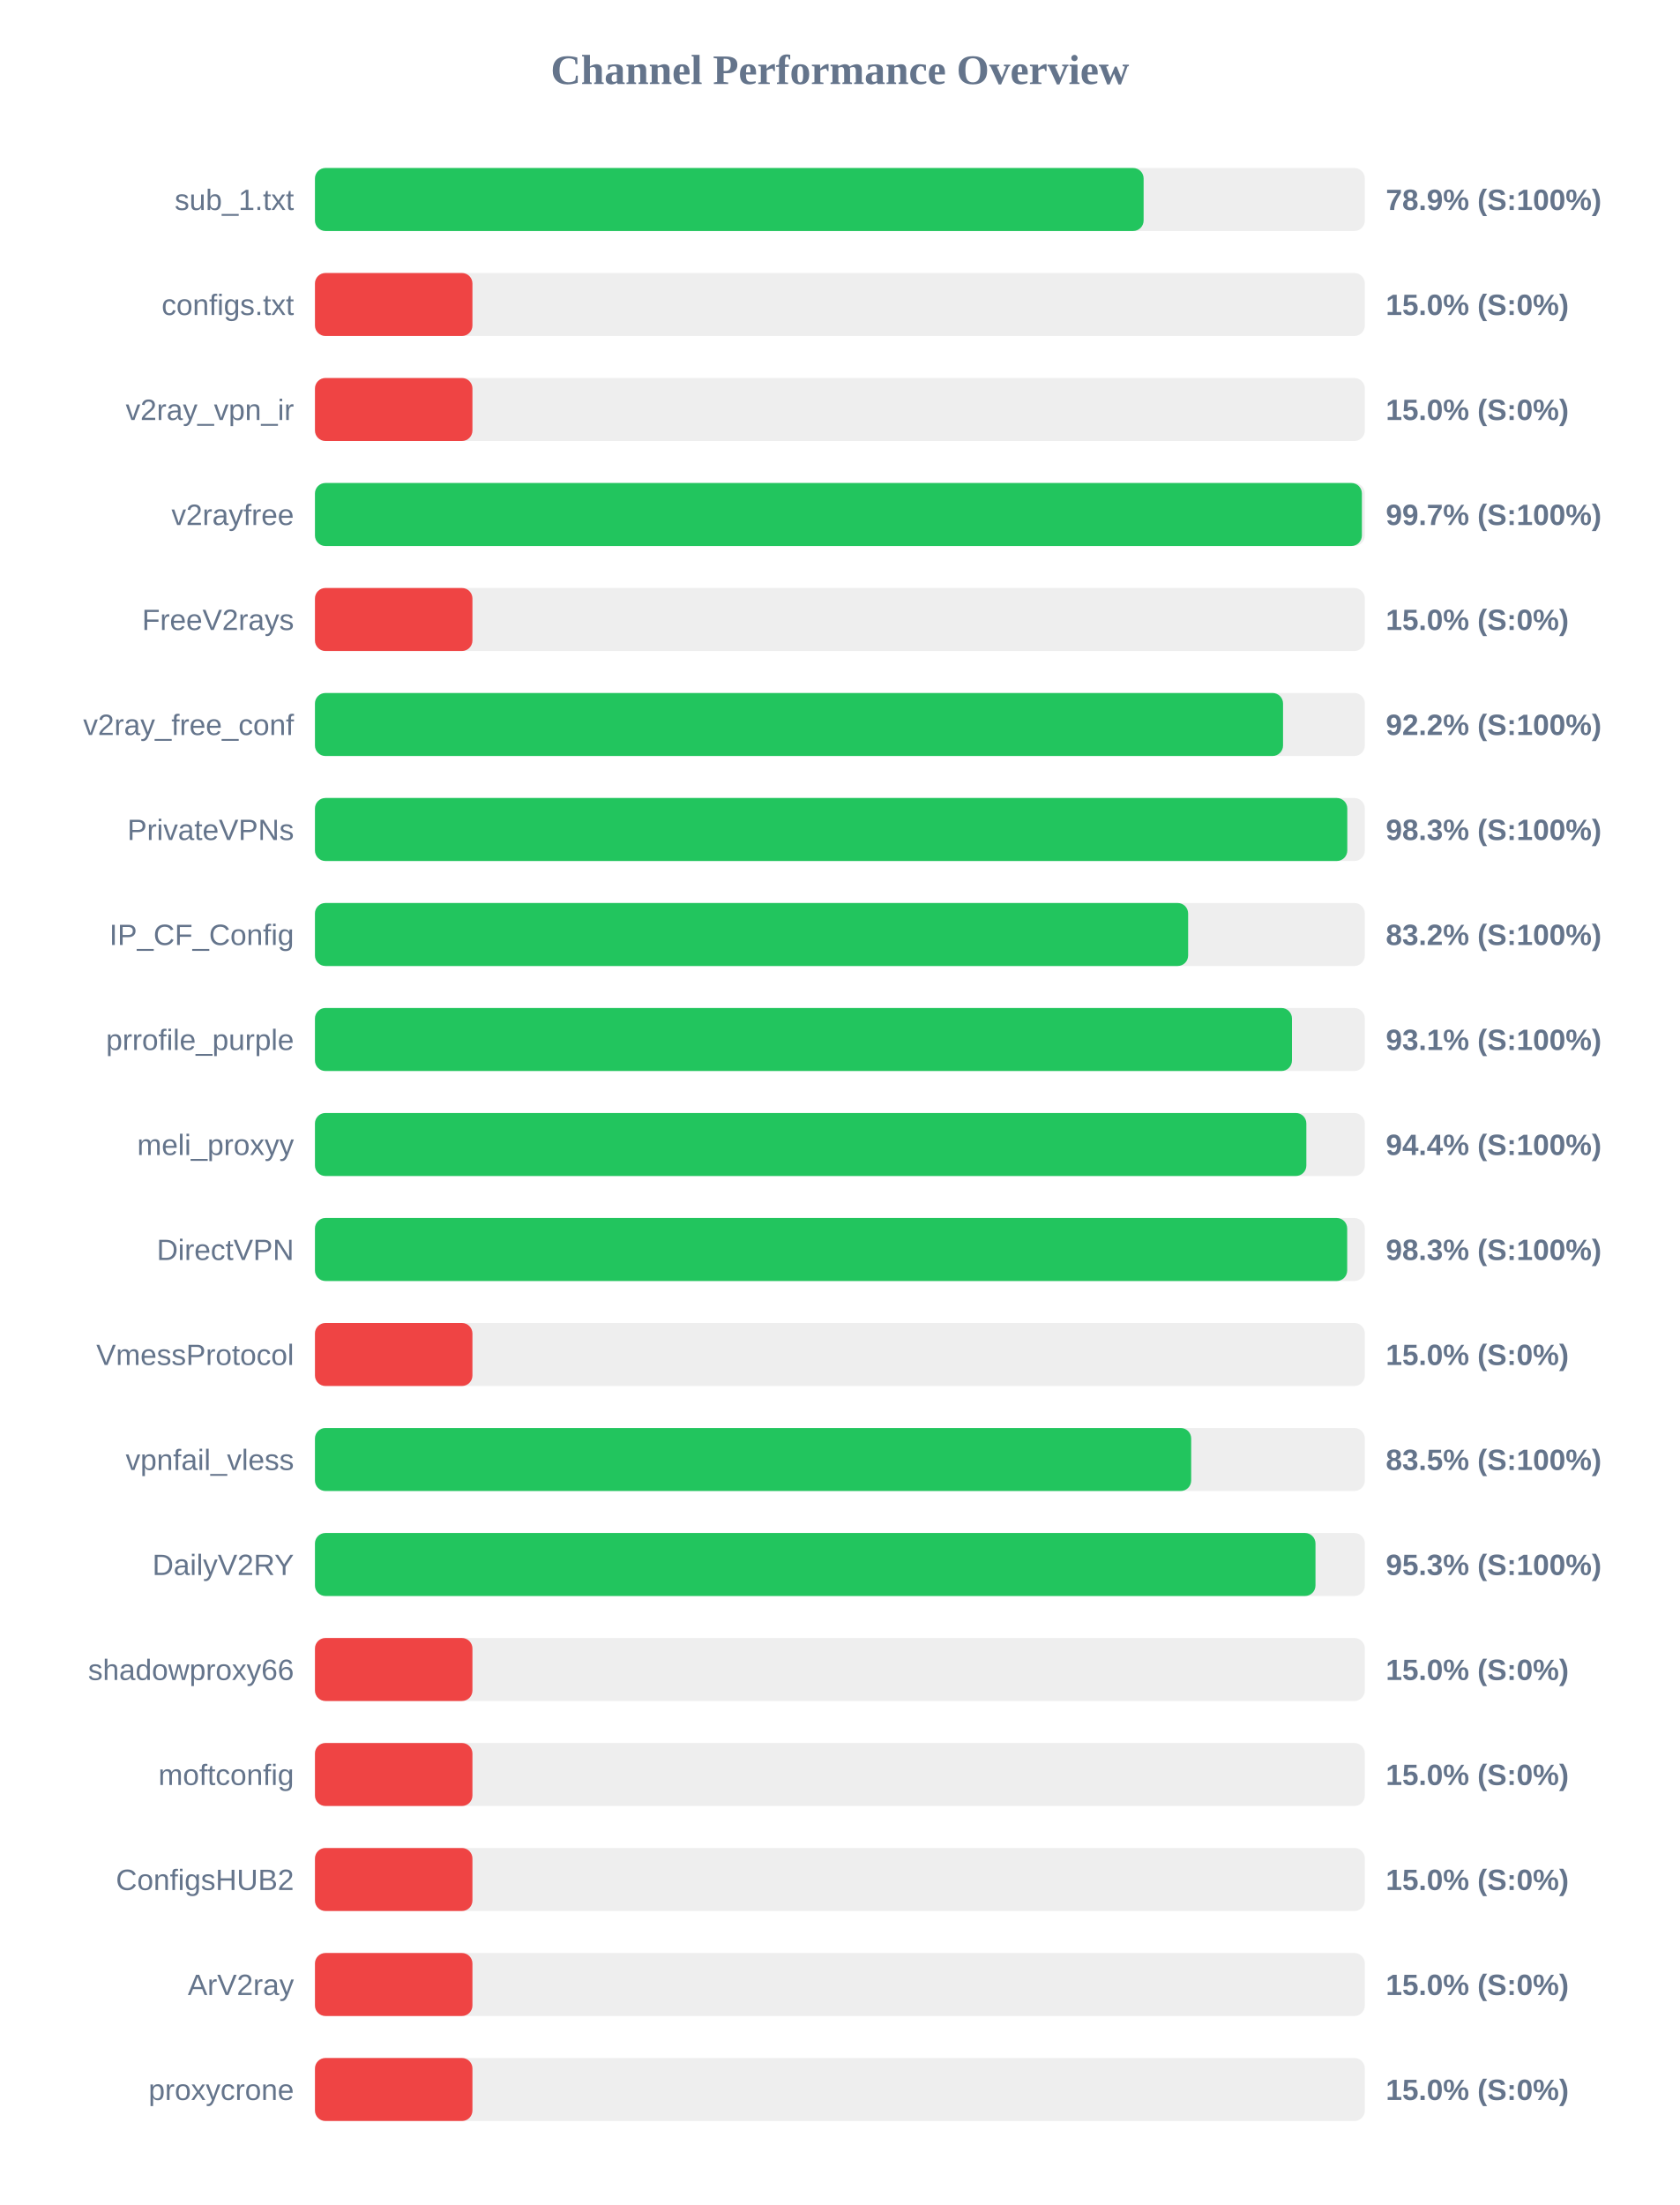
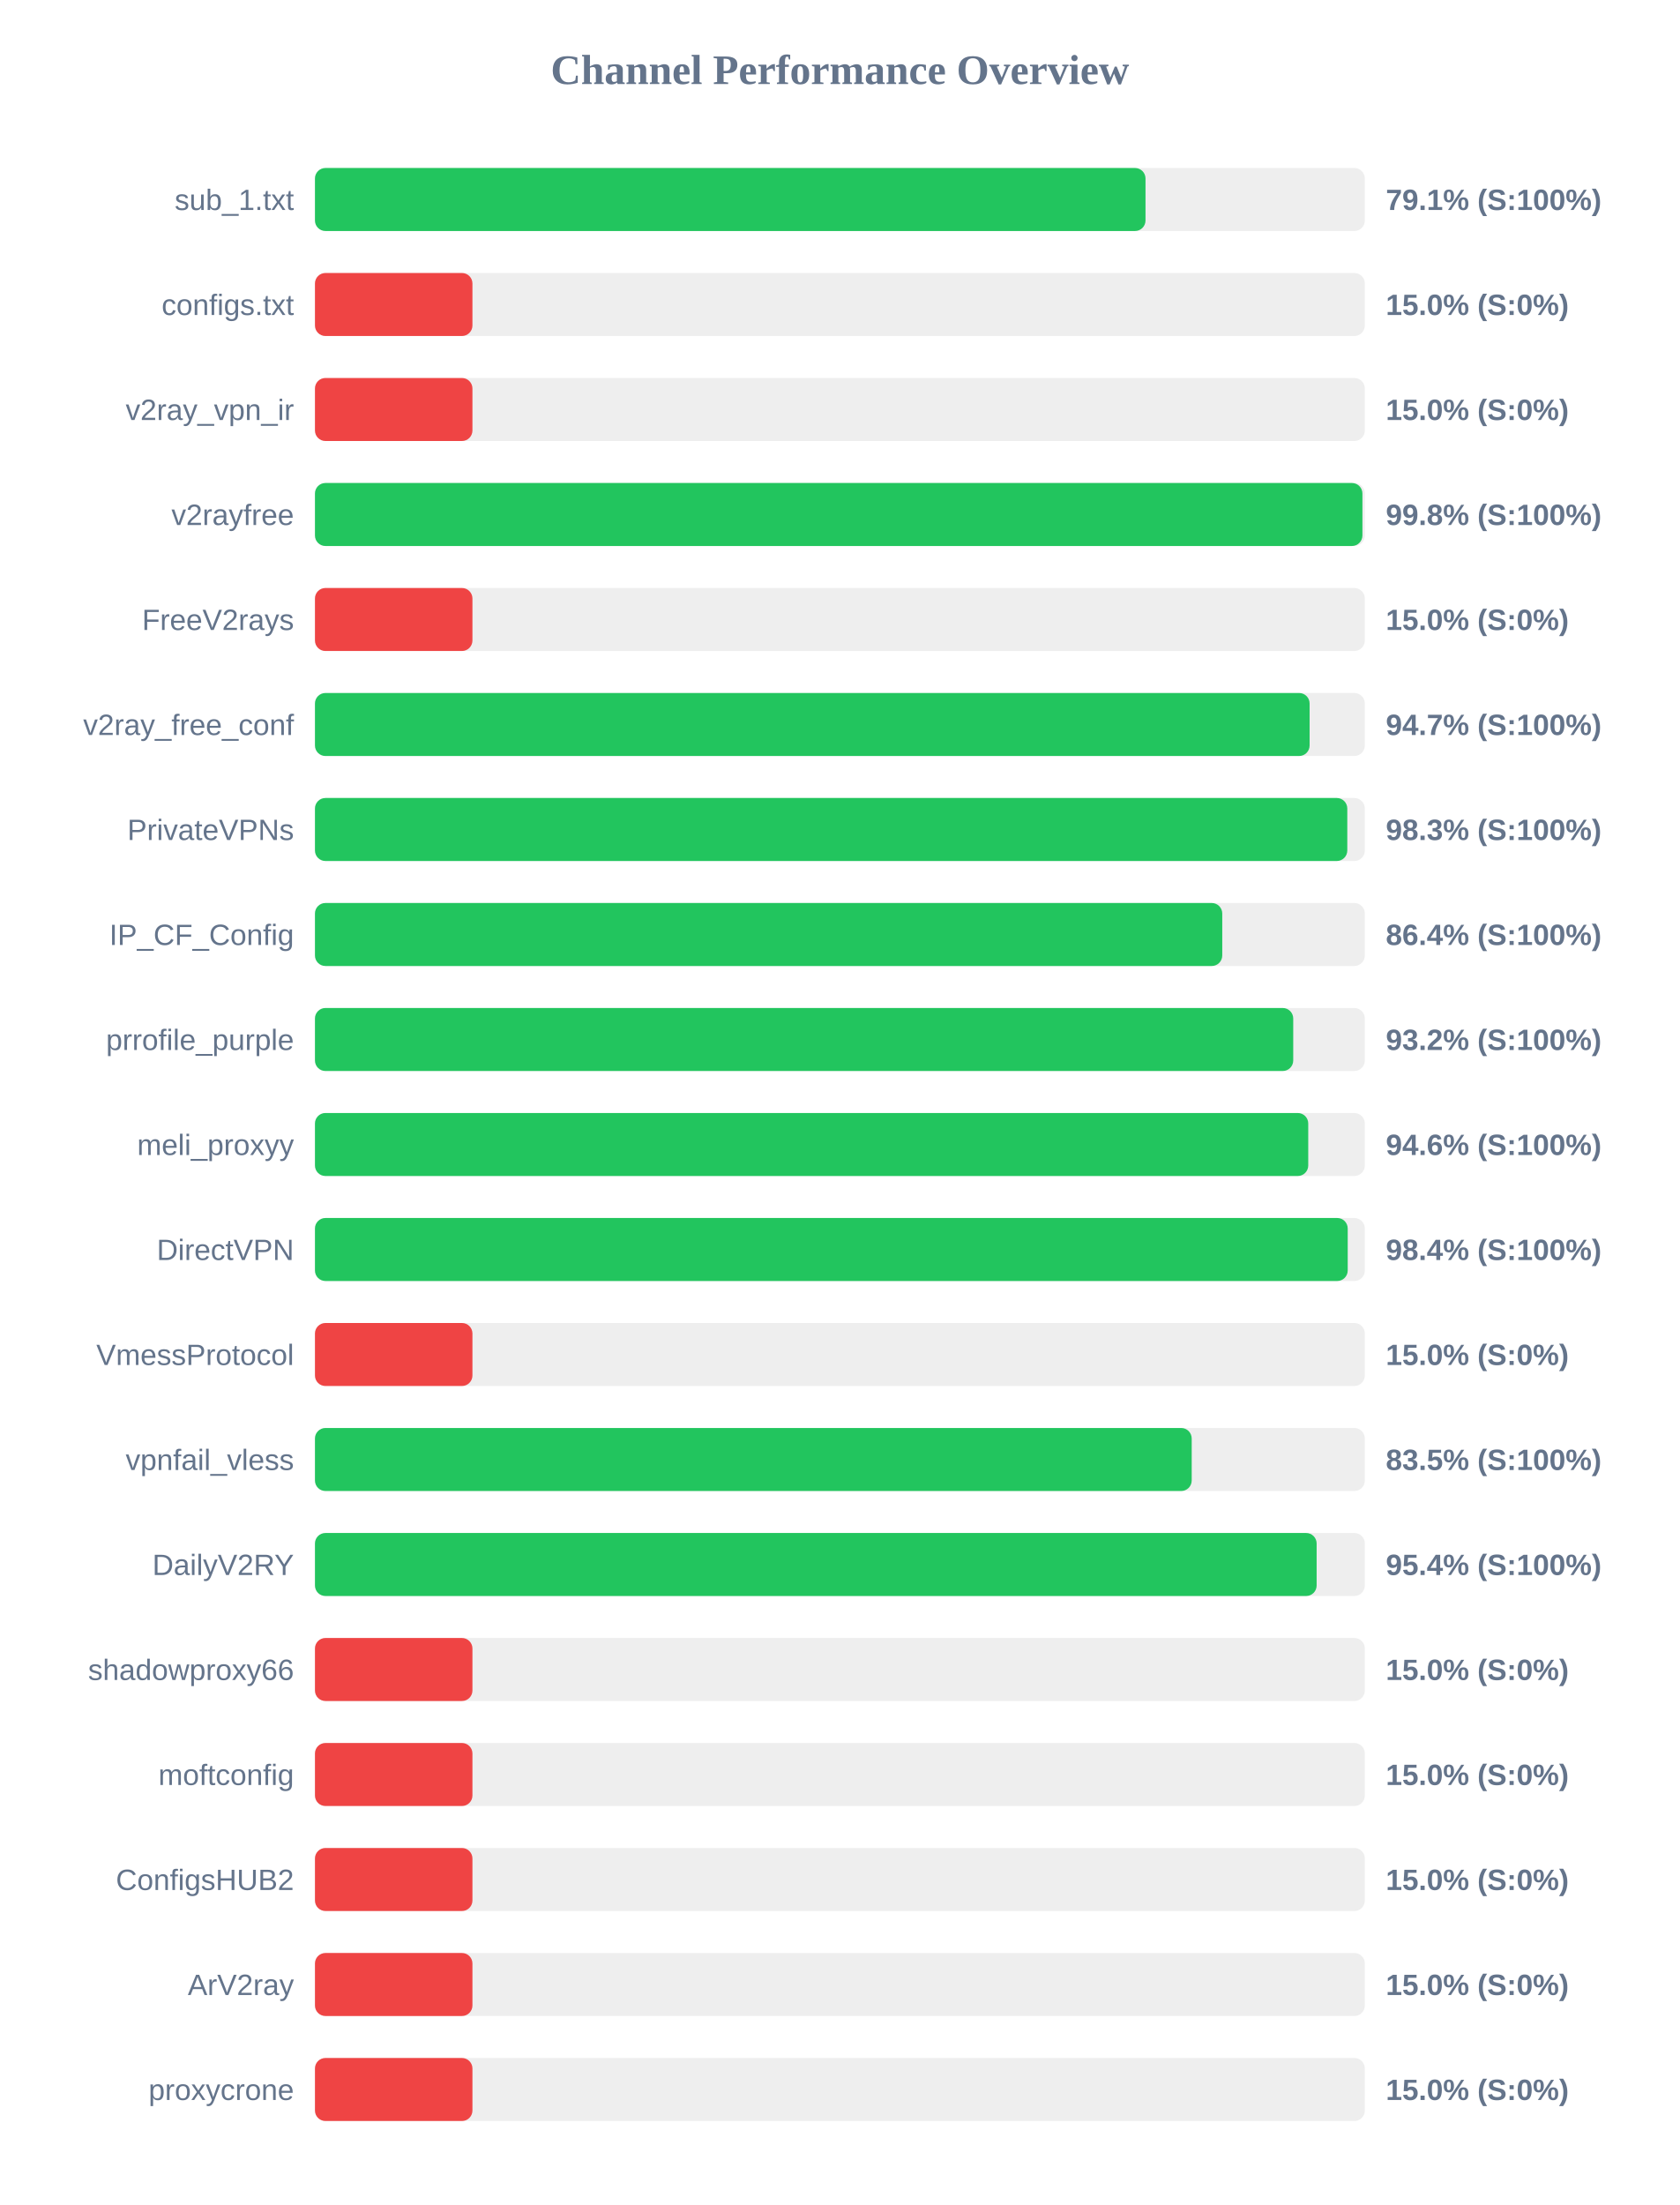
<svg xmlns="http://www.w3.org/2000/svg" width="800" height="1050" version="1.1">
  <style>
        .row { font: 14px Arial; fill: #64748b; }
        .score { font: bold 14px Arial; fill: #64748b; }
    </style>
  <text x="400" y="40" text-anchor="middle" font-size="20px" font-weight="bold" fill="#64748b">Channel Performance Overview</text>
  <rect x="150" y="80" width="500" height="30" fill="#eee" rx="5" />
-   <rect x="150" y="80" width="394.65" height="30" fill="#22c55e" rx="5" />
+   <rect x="150" y="80" width="395.55" height="30" fill="#22c55e" rx="5" />
  <text x="140" y="100" text-anchor="end" class="row">sub_1.txt</text>
-   <text x="660" y="100" text-anchor="start" class="score">78.9% (S:100%)</text>
+   <text x="660" y="100" text-anchor="start" class="score">79.1% (S:100%)</text>
  <rect x="150" y="130" width="500" height="30" fill="#eee" rx="5" />
  <rect x="150" y="130" width="75.0" height="30" fill="#ef4444" rx="5" />
  <text x="140" y="150" text-anchor="end" class="row">configs.txt</text>
  <text x="660" y="150" text-anchor="start" class="score">15.0% (S:0%)</text>
  <rect x="150" y="180" width="500" height="30" fill="#eee" rx="5" />
  <rect x="150" y="180" width="75.0" height="30" fill="#ef4444" rx="5" />
  <text x="140" y="200" text-anchor="end" class="row">v2ray_vpn_ir</text>
  <text x="660" y="200" text-anchor="start" class="score">15.0% (S:0%)</text>
  <rect x="150" y="230" width="500" height="30" fill="#eee" rx="5" />
-   <rect x="150" y="230" width="498.6" height="30" fill="#22c55e" rx="5" />
+   <rect x="150" y="230" width="498.85" height="30" fill="#22c55e" rx="5" />
  <text x="140" y="250" text-anchor="end" class="row">v2rayfree</text>
-   <text x="660" y="250" text-anchor="start" class="score">99.7% (S:100%)</text>
+   <text x="660" y="250" text-anchor="start" class="score">99.8% (S:100%)</text>
  <rect x="150" y="280" width="500" height="30" fill="#eee" rx="5" />
  <rect x="150" y="280" width="75.0" height="30" fill="#ef4444" rx="5" />
  <text x="140" y="300" text-anchor="end" class="row">FreeV2rays</text>
  <text x="660" y="300" text-anchor="start" class="score">15.0% (S:0%)</text>
  <rect x="150" y="330" width="500" height="30" fill="#eee" rx="5" />
-   <rect x="150" y="330" width="461.05" height="30" fill="#22c55e" rx="5" />
+   <rect x="150" y="330" width="473.7" height="30" fill="#22c55e" rx="5" />
  <text x="140" y="350" text-anchor="end" class="row">v2ray_free_conf</text>
-   <text x="660" y="350" text-anchor="start" class="score">92.2% (S:100%)</text>
+   <text x="660" y="350" text-anchor="start" class="score">94.7% (S:100%)</text>
  <rect x="150" y="380" width="500" height="30" fill="#eee" rx="5" />
  <rect x="150" y="380" width="491.65" height="30" fill="#22c55e" rx="5" />
  <text x="140" y="400" text-anchor="end" class="row">PrivateVPNs</text>
  <text x="660" y="400" text-anchor="start" class="score">98.3% (S:100%)</text>
  <rect x="150" y="430" width="500" height="30" fill="#eee" rx="5" />
-   <rect x="150" y="430" width="415.85" height="30" fill="#22c55e" rx="5" />
+   <rect x="150" y="430" width="432.1" height="30" fill="#22c55e" rx="5" />
  <text x="140" y="450" text-anchor="end" class="row">IP_CF_Config</text>
-   <text x="660" y="450" text-anchor="start" class="score">83.2% (S:100%)</text>
+   <text x="660" y="450" text-anchor="start" class="score">86.4% (S:100%)</text>
  <rect x="150" y="480" width="500" height="30" fill="#eee" rx="5" />
-   <rect x="150" y="480" width="465.3" height="30" fill="#22c55e" rx="5" />
+   <rect x="150" y="480" width="465.9" height="30" fill="#22c55e" rx="5" />
  <text x="140" y="500" text-anchor="end" class="row">prrofile_purple</text>
-   <text x="660" y="500" text-anchor="start" class="score">93.1% (S:100%)</text>
+   <text x="660" y="500" text-anchor="start" class="score">93.2% (S:100%)</text>
  <rect x="150" y="530" width="500" height="30" fill="#eee" rx="5" />
-   <rect x="150" y="530" width="472.15" height="30" fill="#22c55e" rx="5" />
+   <rect x="150" y="530" width="473.05" height="30" fill="#22c55e" rx="5" />
  <text x="140" y="550" text-anchor="end" class="row">meli_proxyy</text>
-   <text x="660" y="550" text-anchor="start" class="score">94.4% (S:100%)</text>
+   <text x="660" y="550" text-anchor="start" class="score">94.6% (S:100%)</text>
  <rect x="150" y="580" width="500" height="30" fill="#eee" rx="5" />
-   <rect x="150" y="580" width="491.6" height="30" fill="#22c55e" rx="5" />
+   <rect x="150" y="580" width="491.85" height="30" fill="#22c55e" rx="5" />
  <text x="140" y="600" text-anchor="end" class="row">DirectVPN</text>
-   <text x="660" y="600" text-anchor="start" class="score">98.3% (S:100%)</text>
+   <text x="660" y="600" text-anchor="start" class="score">98.4% (S:100%)</text>
  <rect x="150" y="630" width="500" height="30" fill="#eee" rx="5" />
  <rect x="150" y="630" width="75.0" height="30" fill="#ef4444" rx="5" />
  <text x="140" y="650" text-anchor="end" class="row">VmessProtocol</text>
  <text x="660" y="650" text-anchor="start" class="score">15.0% (S:0%)</text>
  <rect x="150" y="680" width="500" height="30" fill="#eee" rx="5" />
-   <rect x="150" y="680" width="417.3" height="30" fill="#22c55e" rx="5" />
+   <rect x="150" y="680" width="417.55" height="30" fill="#22c55e" rx="5" />
  <text x="140" y="700" text-anchor="end" class="row">vpnfail_vless</text>
  <text x="660" y="700" text-anchor="start" class="score">83.5% (S:100%)</text>
  <rect x="150" y="730" width="500" height="30" fill="#eee" rx="5" />
-   <rect x="150" y="730" width="476.5" height="30" fill="#22c55e" rx="5" />
+   <rect x="150" y="730" width="477.05" height="30" fill="#22c55e" rx="5" />
  <text x="140" y="750" text-anchor="end" class="row">DailyV2RY</text>
-   <text x="660" y="750" text-anchor="start" class="score">95.3% (S:100%)</text>
+   <text x="660" y="750" text-anchor="start" class="score">95.4% (S:100%)</text>
  <rect x="150" y="780" width="500" height="30" fill="#eee" rx="5" />
  <rect x="150" y="780" width="75.0" height="30" fill="#ef4444" rx="5" />
  <text x="140" y="800" text-anchor="end" class="row">shadowproxy66</text>
  <text x="660" y="800" text-anchor="start" class="score">15.0% (S:0%)</text>
  <rect x="150" y="830" width="500" height="30" fill="#eee" rx="5" />
  <rect x="150" y="830" width="75.0" height="30" fill="#ef4444" rx="5" />
  <text x="140" y="850" text-anchor="end" class="row">moftconfig</text>
  <text x="660" y="850" text-anchor="start" class="score">15.0% (S:0%)</text>
  <rect x="150" y="880" width="500" height="30" fill="#eee" rx="5" />
  <rect x="150" y="880" width="75.0" height="30" fill="#ef4444" rx="5" />
  <text x="140" y="900" text-anchor="end" class="row">ConfigsHUB2</text>
  <text x="660" y="900" text-anchor="start" class="score">15.0% (S:0%)</text>
  <rect x="150" y="930" width="500" height="30" fill="#eee" rx="5" />
  <rect x="150" y="930" width="75.0" height="30" fill="#ef4444" rx="5" />
  <text x="140" y="950" text-anchor="end" class="row">ArV2ray</text>
  <text x="660" y="950" text-anchor="start" class="score">15.0% (S:0%)</text>
  <rect x="150" y="980" width="500" height="30" fill="#eee" rx="5" />
  <rect x="150" y="980" width="75.0" height="30" fill="#ef4444" rx="5" />
  <text x="140" y="1000" text-anchor="end" class="row">proxycrone</text>
  <text x="660" y="1000" text-anchor="start" class="score">15.0% (S:0%)</text>
</svg>
